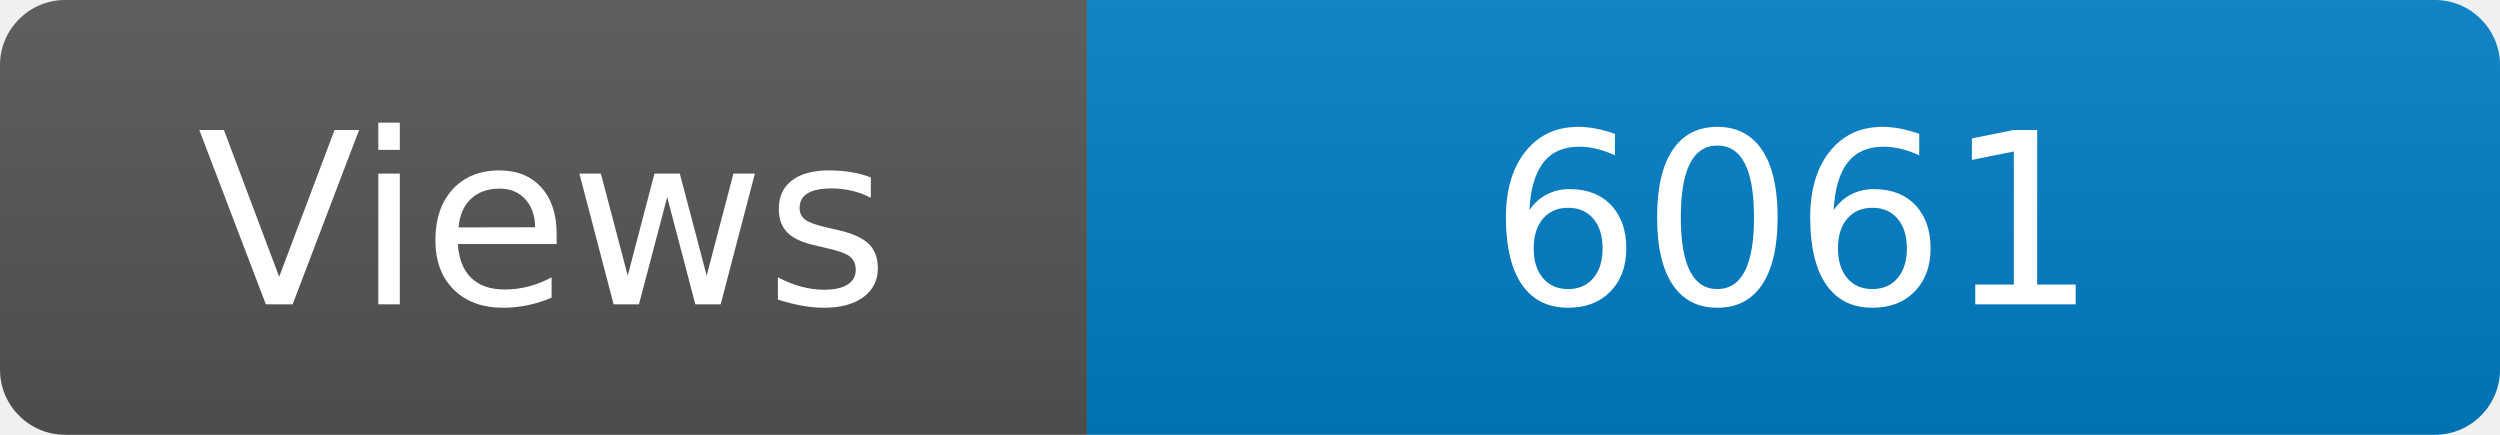
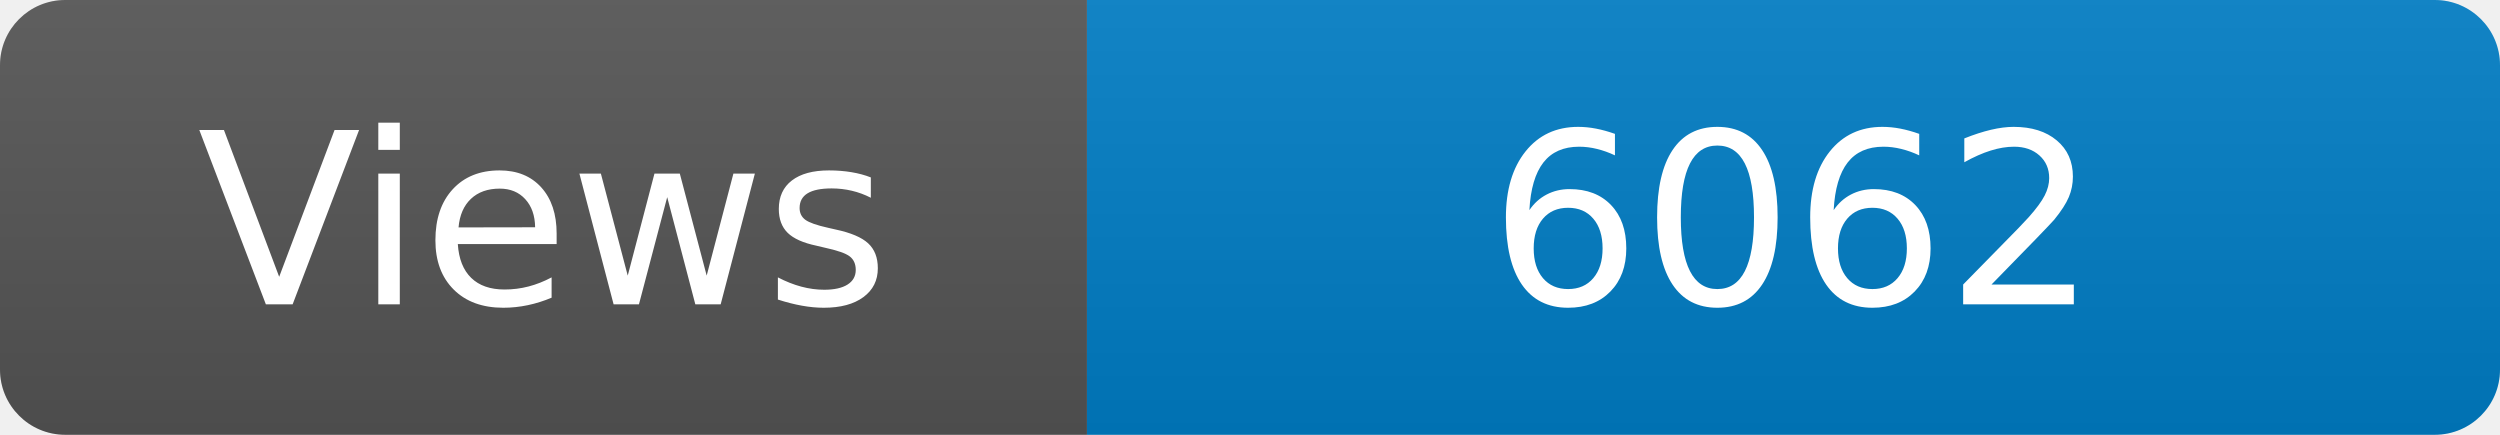
<svg xmlns="http://www.w3.org/2000/svg" width="115" height="20" role="img" aria-label="Maintained?: yes">
  <linearGradient id="s" x2="0" y2="100%">
    <stop offset="0" stop-color="#bbb" stop-opacity=".1" />
    <stop offset="1" stop-opacity=".1" />
  </linearGradient>
  <clipPath id="r">
    <rect width="115" height="20" rx="3" fill="#fff" />
  </clipPath>
  <g clip-path="url(#r)">
    <rect width="50" height="20" fill="#555" />
    <rect x="50" width="160" height="20" fill="#007ec6" />
    <rect width="115" height="20" fill="url(#s)" />
  </g>
  <g fill="#fff" text-anchor="middle" font-family="Verdana,Geneva,DejaVu Sans,sans-serif" font-size="110">
    <text x="250" y="140" transform="scale(.1)" fill="#fff">Views</text>
-     <text x="825" y="140" transform="scale(.1)" fill="#fff">6061</text>
+     <text x="825" y="140" transform="scale(.1)" fill="#fff">6062</text>
  </g>
</svg>
